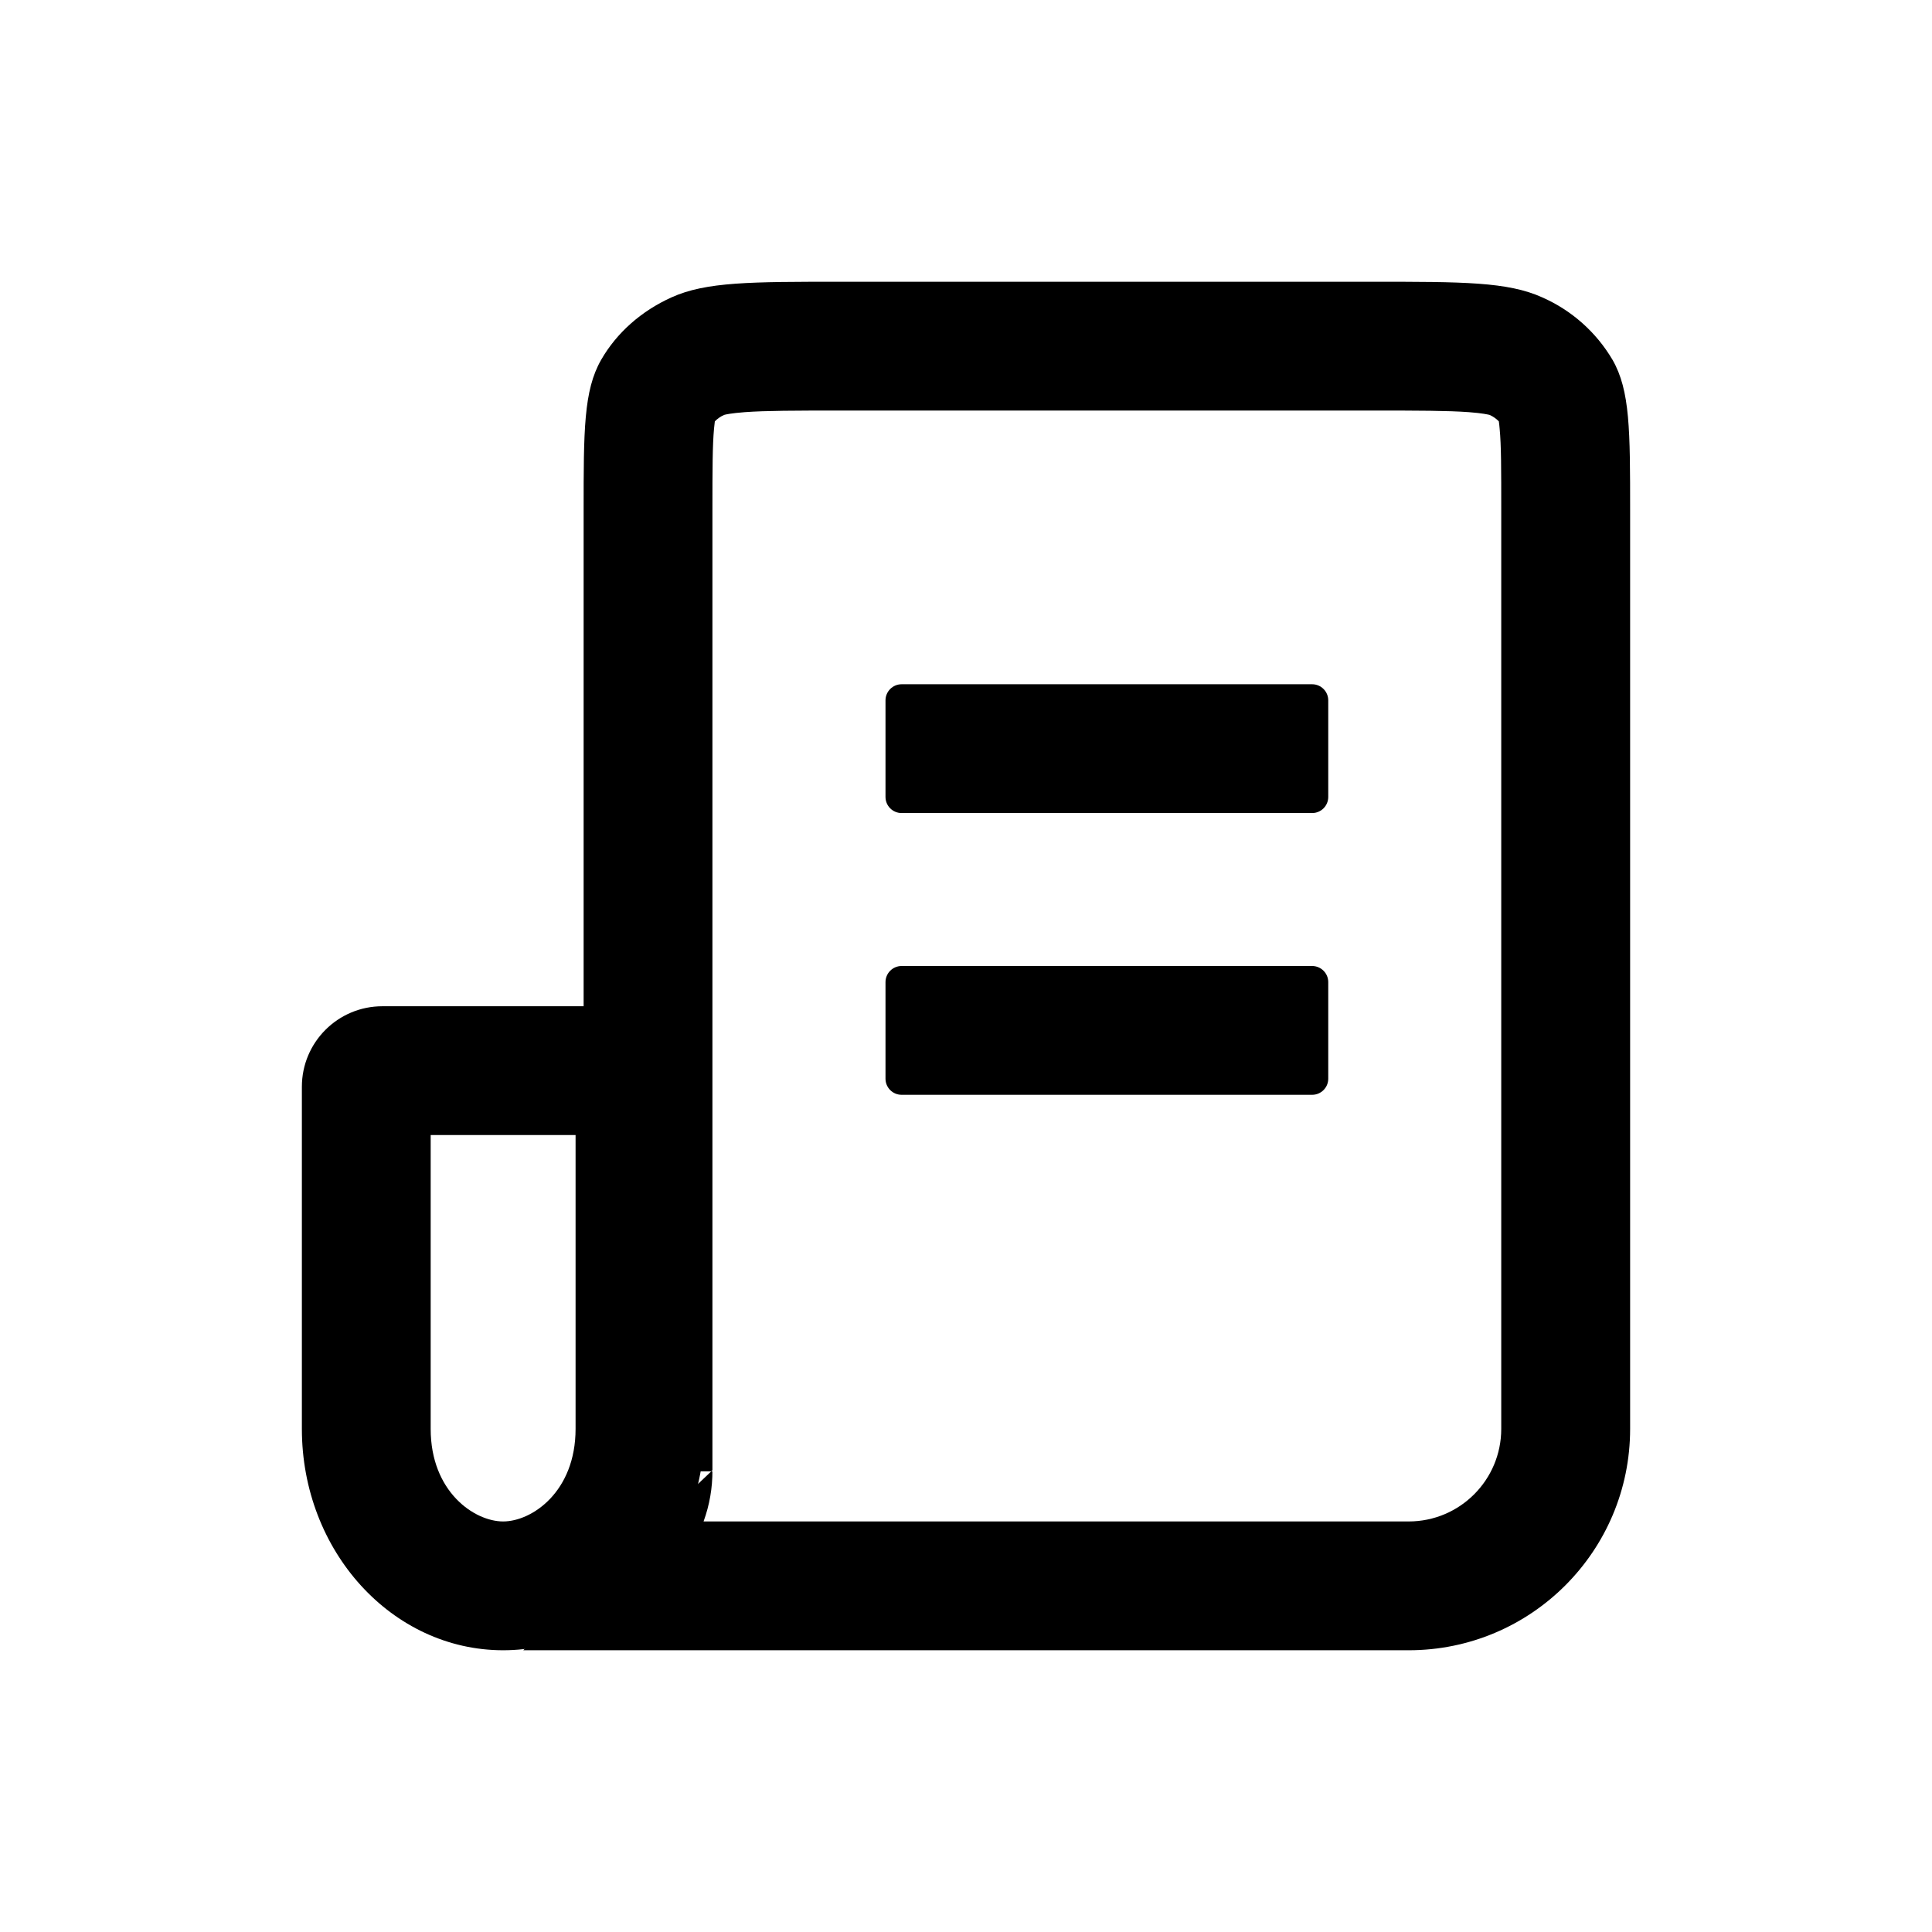
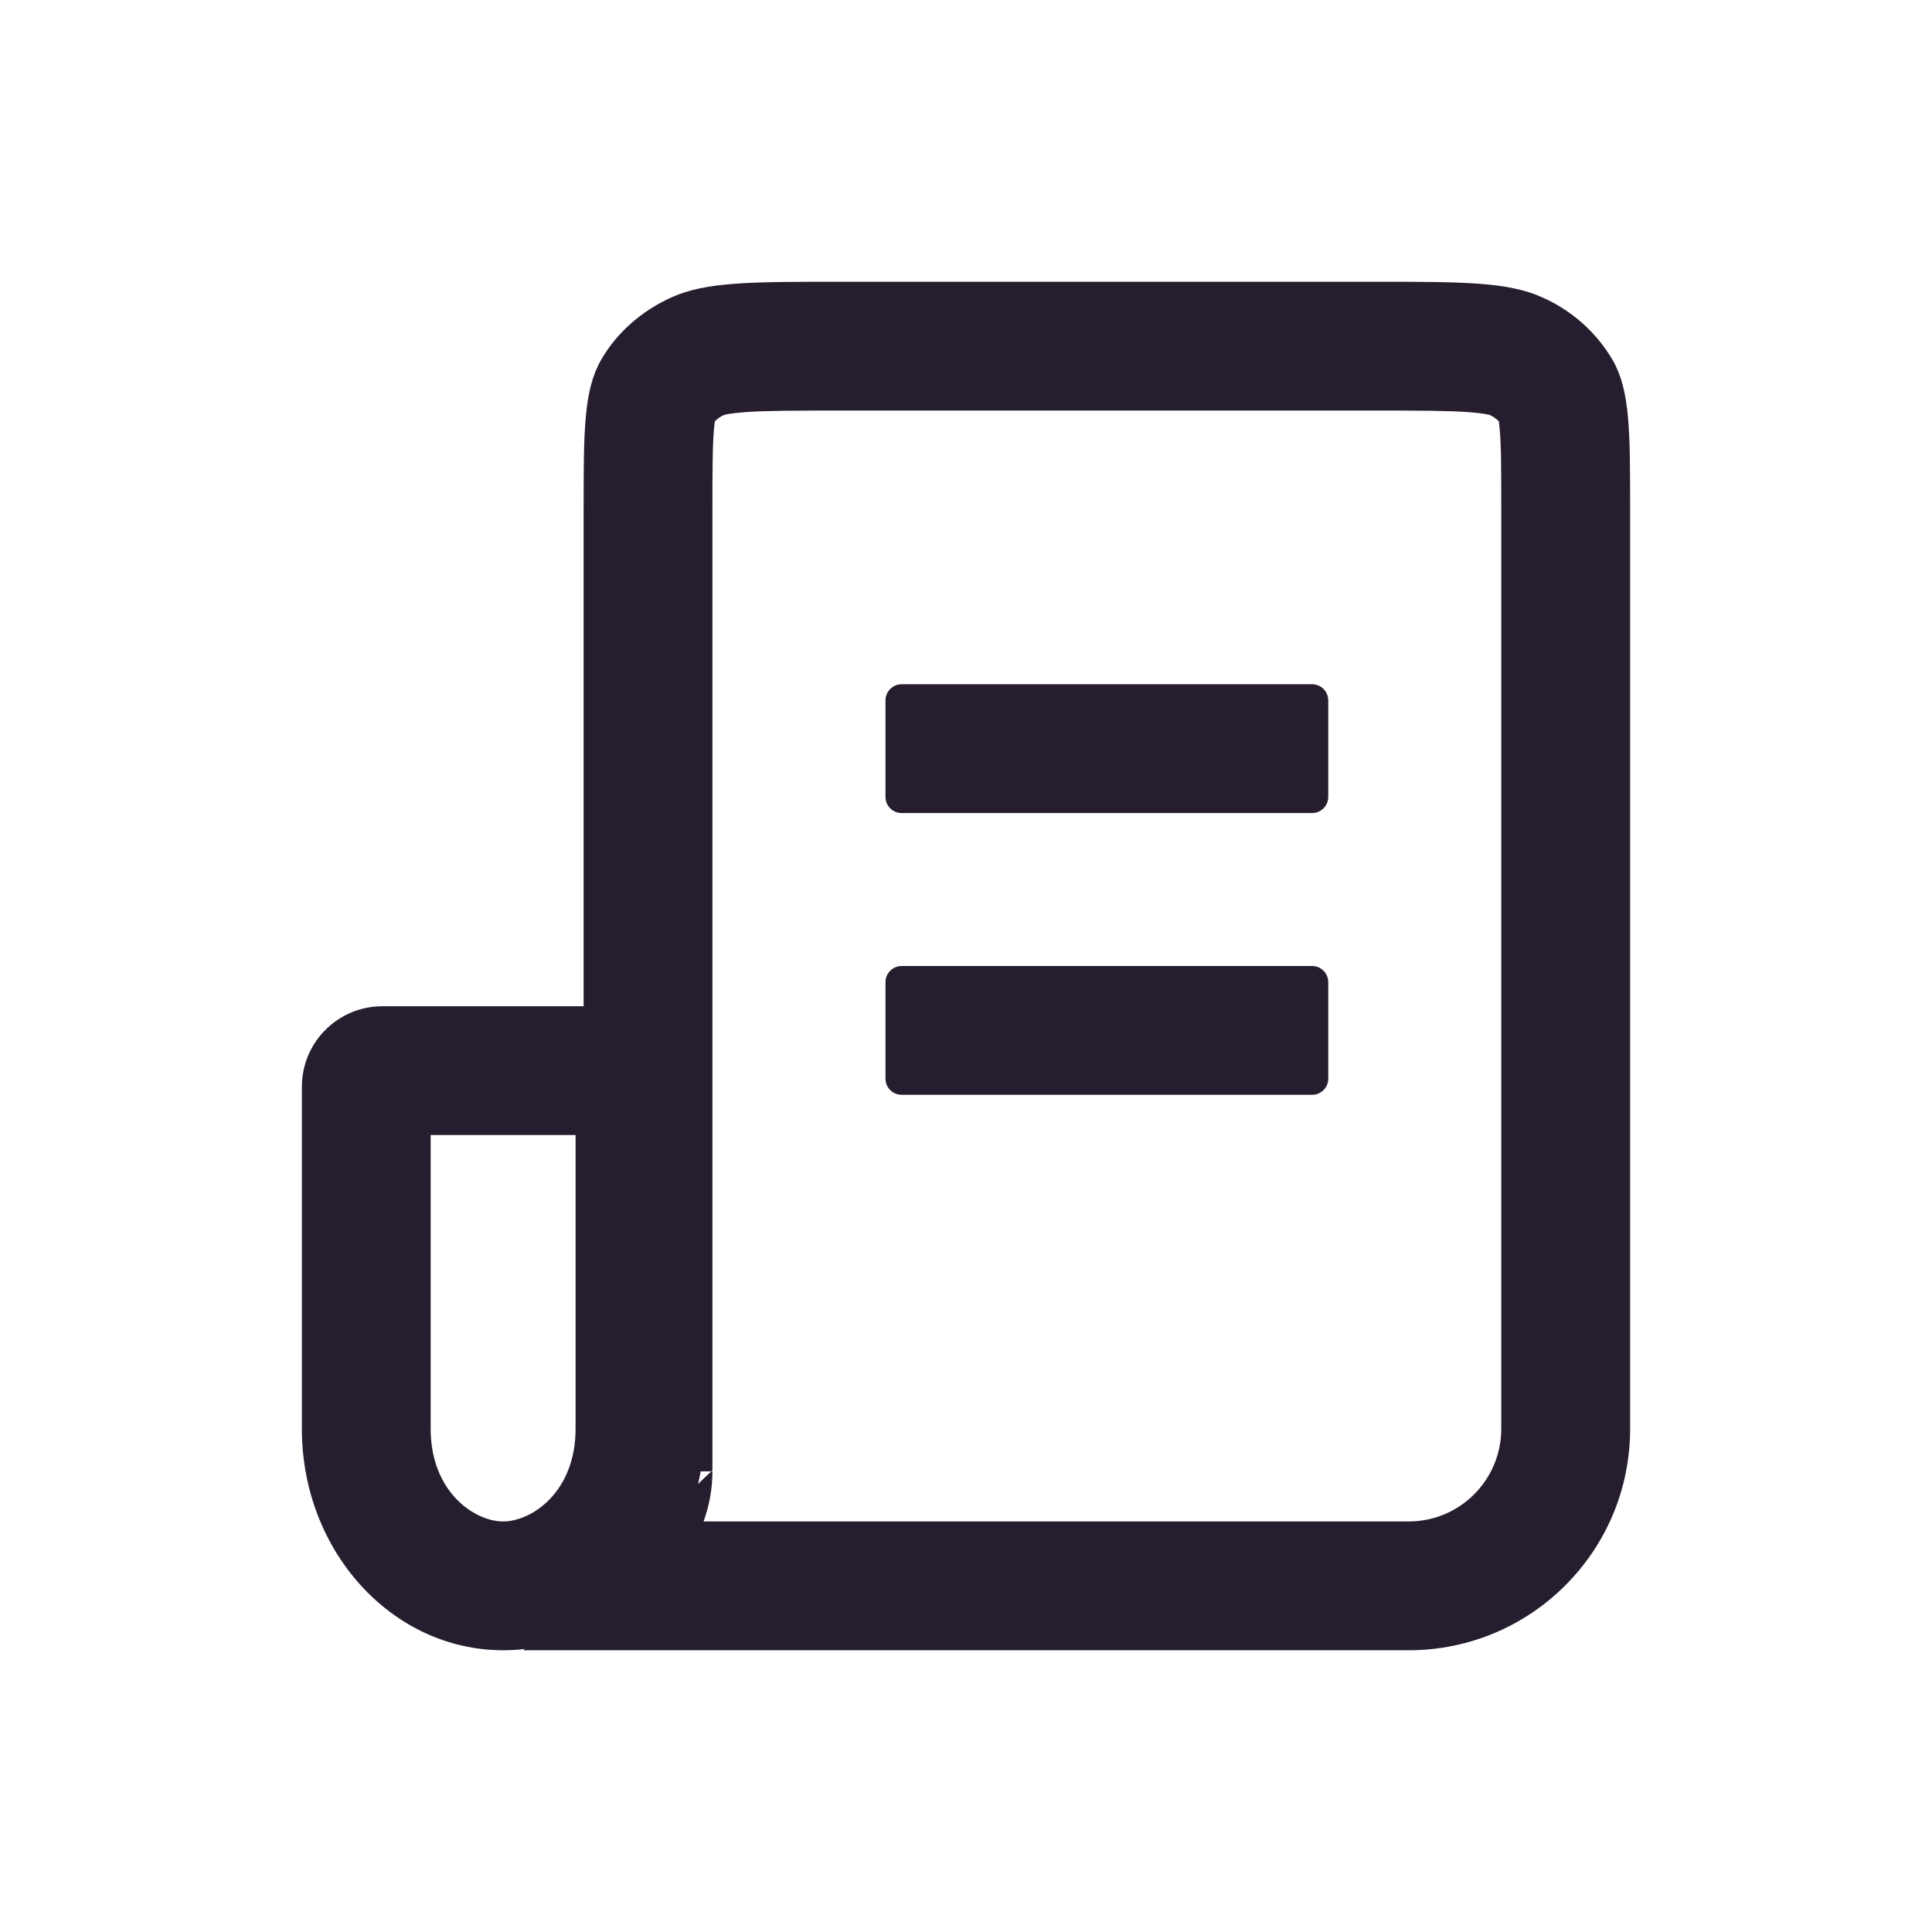
<svg xmlns="http://www.w3.org/2000/svg" width="24" height="24" fill="none">
-   <path fill-rule="evenodd" clip-rule="evenodd" d="M6.5 20.5h11a2.75 2.75 0 0 0 2.75-2.75V6.345c0-.996 0-1.494-.218-1.874a1.904 1.904 0 0 0-.874-.777C18.73 3.5 18.17 3.5 17.05 3.5h-6.6c-1.12 0-1.68 0-2.108.194-.377.17-.683.442-.875.777-.217.38-.217.878-.217 1.874v11.933h1.6V6.344c0-.527.001-.814.02-1.02l.01-.09a.372.372 0 0 1 .116-.08c.016-.005.086-.021.256-.034.262-.019.614-.02 1.197-.02h6.6c.584 0 .936.001 1.198.02.17.013.24.03.257.034a.372.372 0 0 1 .115.08c.003.02.007.05.01.09.02.206.02.493.02 1.02V17.75A1.15 1.15 0 0 1 17.5 18.9H8.74a1.818 1.818 0 0 0 .11-.636M6.5 20.5l.721-2.112L6.5 20.5Z" fill="#000" />
-   <path fill-rule="evenodd" clip-rule="evenodd" d="M6.25 18.9c.357 0 .9-.368.9-1.15V14.1h-1.8v3.65c0 .782.543 1.15.9 1.15Zm-1.5-6.4a1 1 0 0 0-1 1v4.25c0 1.519 1.12 2.75 2.5 2.75s2.5-1.231 2.5-2.75V12.5h-4Z" fill="#000" />
-   <path d="M16.3 8.5c.11 0 .2.09.2.2v1.2a.2.2 0 0 1-.2.2h-5.1a.2.2 0 0 1-.2-.2V8.7c0-.11.09-.2.2-.2h5.1ZM16.3 12c.11 0 .2.09.2.2v1.2a.2.2 0 0 1-.2.2h-5.1a.2.2 0 0 1-.2-.2v-1.2c0-.11.09-.2.2-.2h5.1Z" fill="#000" />
+   <path fill-rule="evenodd" clip-rule="evenodd" d="M6.5 20.5h11a2.75 2.75 0 0 0 2.75-2.75V6.345c0-.996 0-1.494-.218-1.874a1.904 1.904 0 0 0-.874-.777C18.73 3.5 18.17 3.5 17.05 3.5h-6.6c-1.12 0-1.68 0-2.108.194-.377.17-.683.442-.875.777-.217.38-.217.878-.217 1.874v11.933h1.6V6.344c0-.527.001-.814.02-1.02l.01-.09a.372.372 0 0 1 .116-.08c.016-.005.086-.021.256-.034.262-.019.614-.02 1.197-.02h6.6c.584 0 .936.001 1.198.02.17.013.24.03.257.034a.372.372 0 0 1 .115.08c.003.02.007.05.01.09.02.206.02.493.02 1.02V17.75A1.15 1.15 0 0 1 17.5 18.9H8.74a1.818 1.818 0 0 0 .11-.636M6.5 20.5l.721-2.112L6.5 20.5Z" fill="#261E2F" />
+   <path fill-rule="evenodd" clip-rule="evenodd" d="M6.25 18.9c.357 0 .9-.368.9-1.15V14.1h-1.8v3.65c0 .782.543 1.15.9 1.15Zm-1.5-6.4a1 1 0 0 0-1 1v4.25c0 1.519 1.12 2.75 2.5 2.75s2.5-1.231 2.5-2.75V12.5h-4Z" fill="#261E2F" />
+   <path d="M16.3 8.5c.11 0 .2.09.2.2v1.2a.2.2 0 0 1-.2.2h-5.1a.2.2 0 0 1-.2-.2V8.7c0-.11.09-.2.2-.2h5.1ZM16.3 12c.11 0 .2.09.2.2v1.2a.2.2 0 0 1-.2.2h-5.1a.2.2 0 0 1-.2-.2v-1.2c0-.11.09-.2.2-.2h5.1Z" fill="#261E2F" />
</svg>
